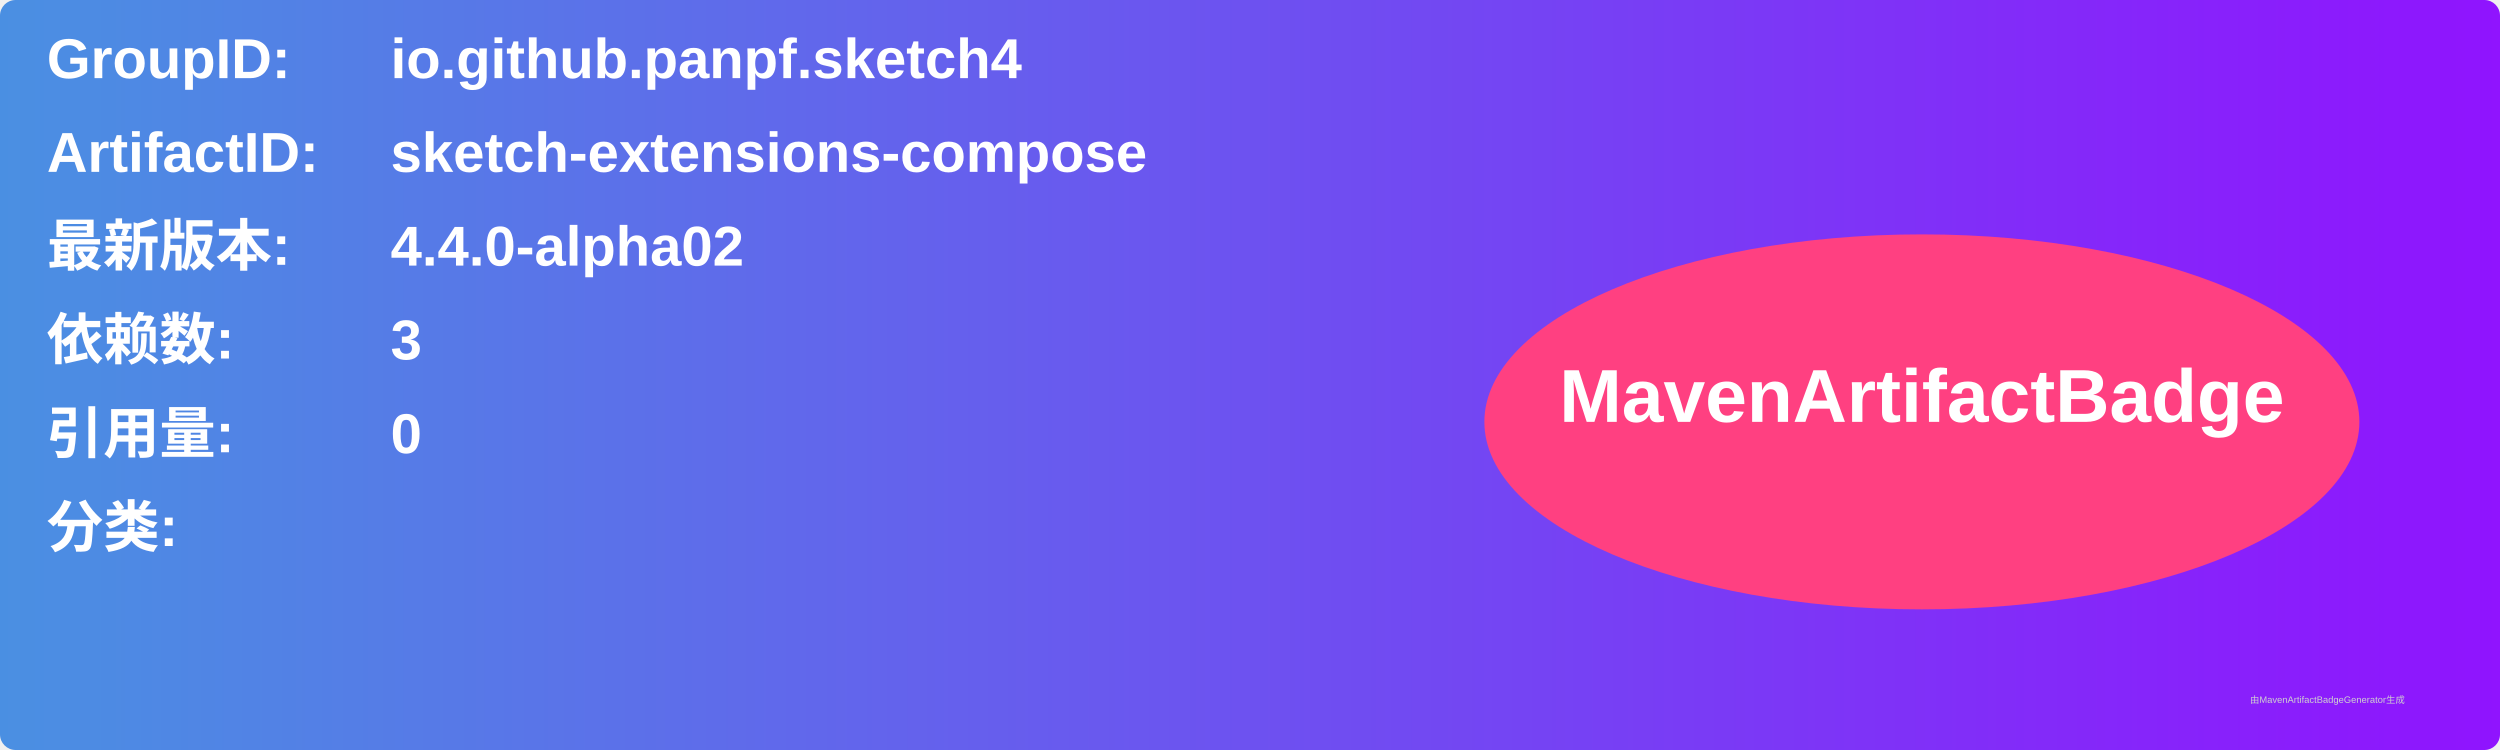
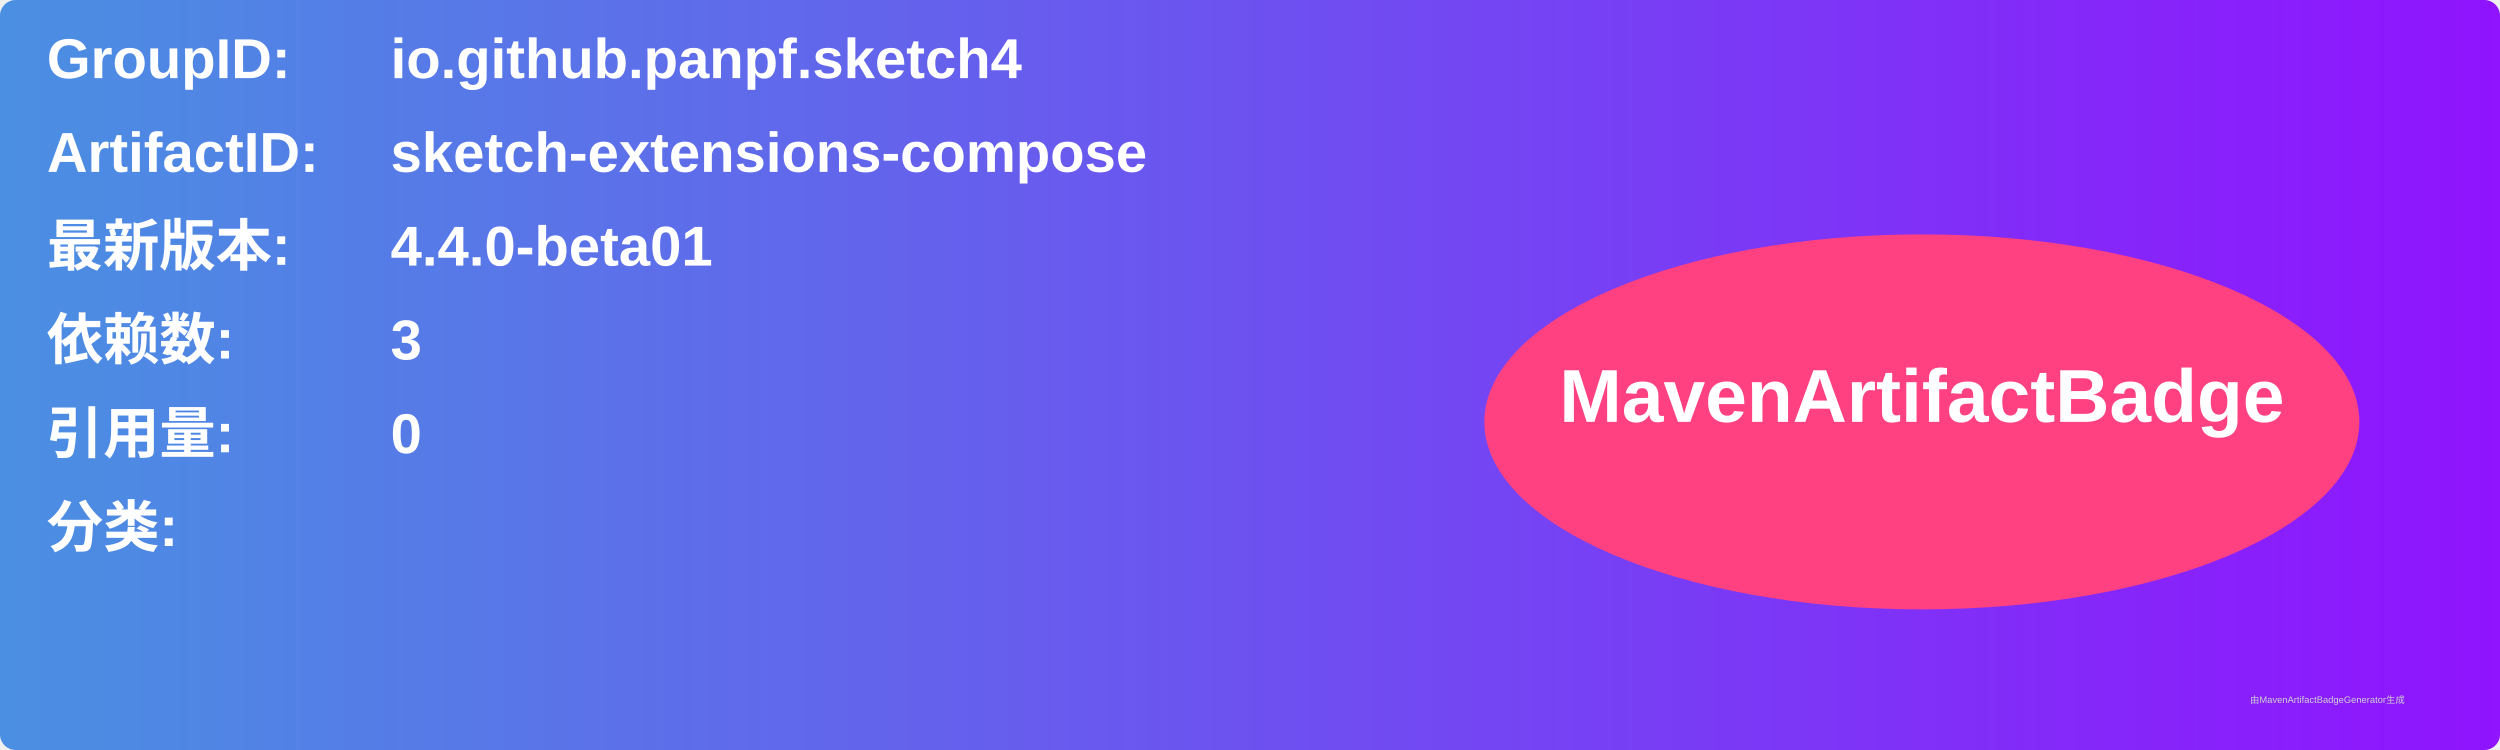
<svg xmlns="http://www.w3.org/2000/svg" width="800" height="240" viewBox="0 0 800 240">
  <linearGradient id="grad" x1="0%" y1="0%" x2="100%" y2="0%">
    <stop offset="0%" stop-color="#4a90e2" />
    <stop offset="100%" stop-color="#9013fe" />
  </linearGradient>
  <rect width="100%" height="100%" rx="5" ry="5" fill="url(#grad)" />
  <g transform="translate(15, 15)">
    <text x="0" y="10" font-family="Arial" font-size="18" fill="white" font-weight="bold" width="260">GroupID:</text>
    <text x="110" y="10" font-family="Arial" font-size="18" fill="white" font-weight="bold" width="460">io.github.panpf.sketch4</text>
    <text x="0" y="40" font-family="Arial" font-size="18" fill="white" font-weight="bold" width="260">ArtifactID:</text>
    <text x="110" y="40" font-family="Arial" font-size="18" fill="white" font-weight="bold" width="460">sketch-extensions-compose</text>
    <text x="0" y="70" font-family="Arial" font-size="18" fill="white" font-weight="bold">最新版本:</text>
    <text x="110" y="70" font-family="Arial" font-size="18" fill="white" font-weight="bold">
-       <tspan font-weight="bold">4.4.0-alpha02</tspan>
+       <tspan font-weight="bold">4.4.0-beta01</tspan>
    </text>
    <text x="0" y="100" font-family="Arial" font-size="18" fill="white" font-weight="bold">依赖数: </text>
    <text x="110" y="100" font-family="Arial" font-size="18" fill="white">
      <tspan font-weight="bold">3</tspan>
    </text>
    <text x="0" y="130" font-family="Arial" font-size="18" fill="white" font-weight="bold">引用量: </text>
    <text x="110" y="130" font-family="Arial" font-size="18" fill="white">
      <tspan font-weight="bold">0</tspan>
    </text>
    <text x="0" y="160" font-family="Arial" font-size="18" fill="white" font-weight="bold">分类:</text>
    <text x="10" y="190" font-family="Arial" font-size="10" fill="white">
      <tspan font-weight="bold" />
    </text>
    <ellipse cx="600" cy="120" rx="140" ry="60" fill="#ff4081" />
    <text x="600" y="120" text-anchor="middle" font-family="Arial" font-size="24" fill="white" font-weight="bold">MavenArtifactBadge</text>
  </g>
  <text x="720" y="225" font-family="Arial" font-size="3" fill="#d0d0d0">由MavenArtifactBadgeGenerator生成</text>
</svg>
